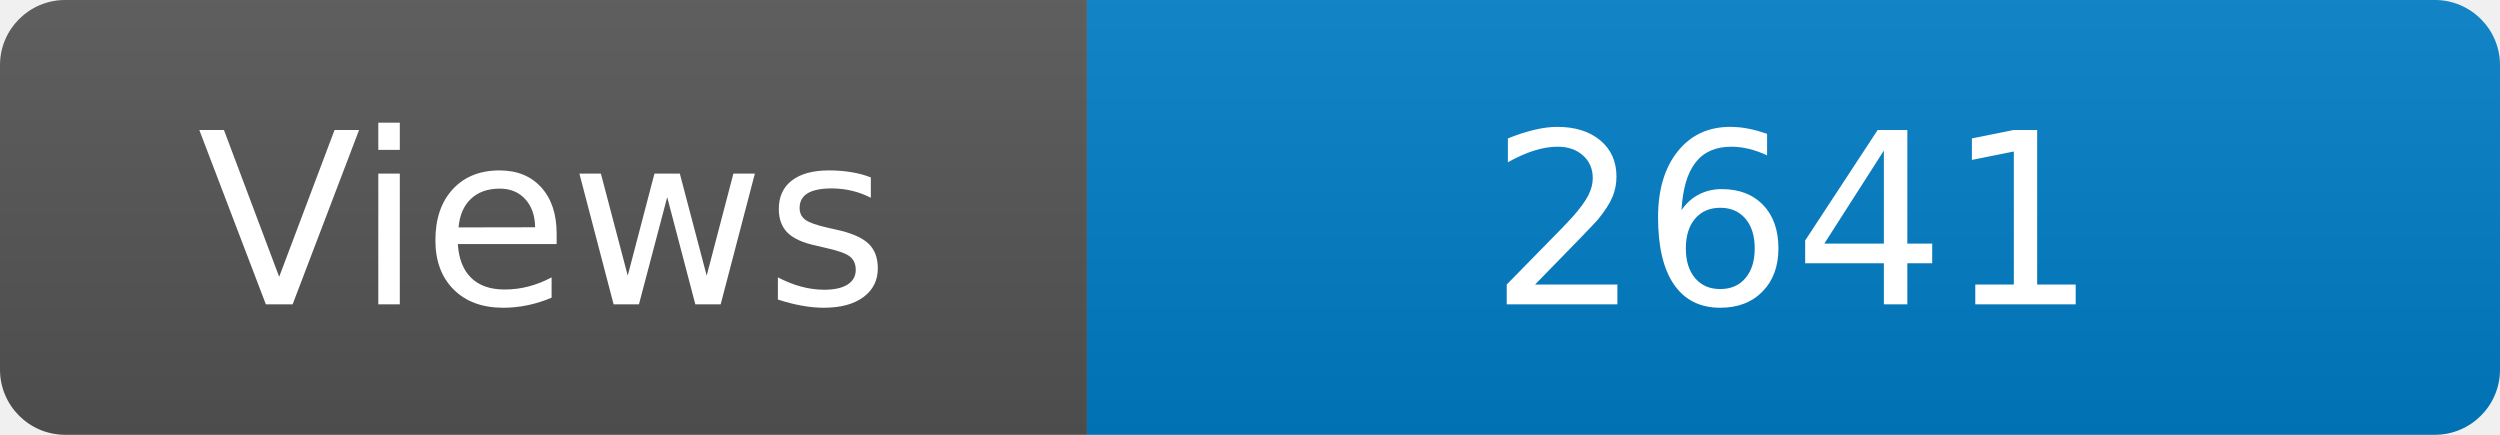
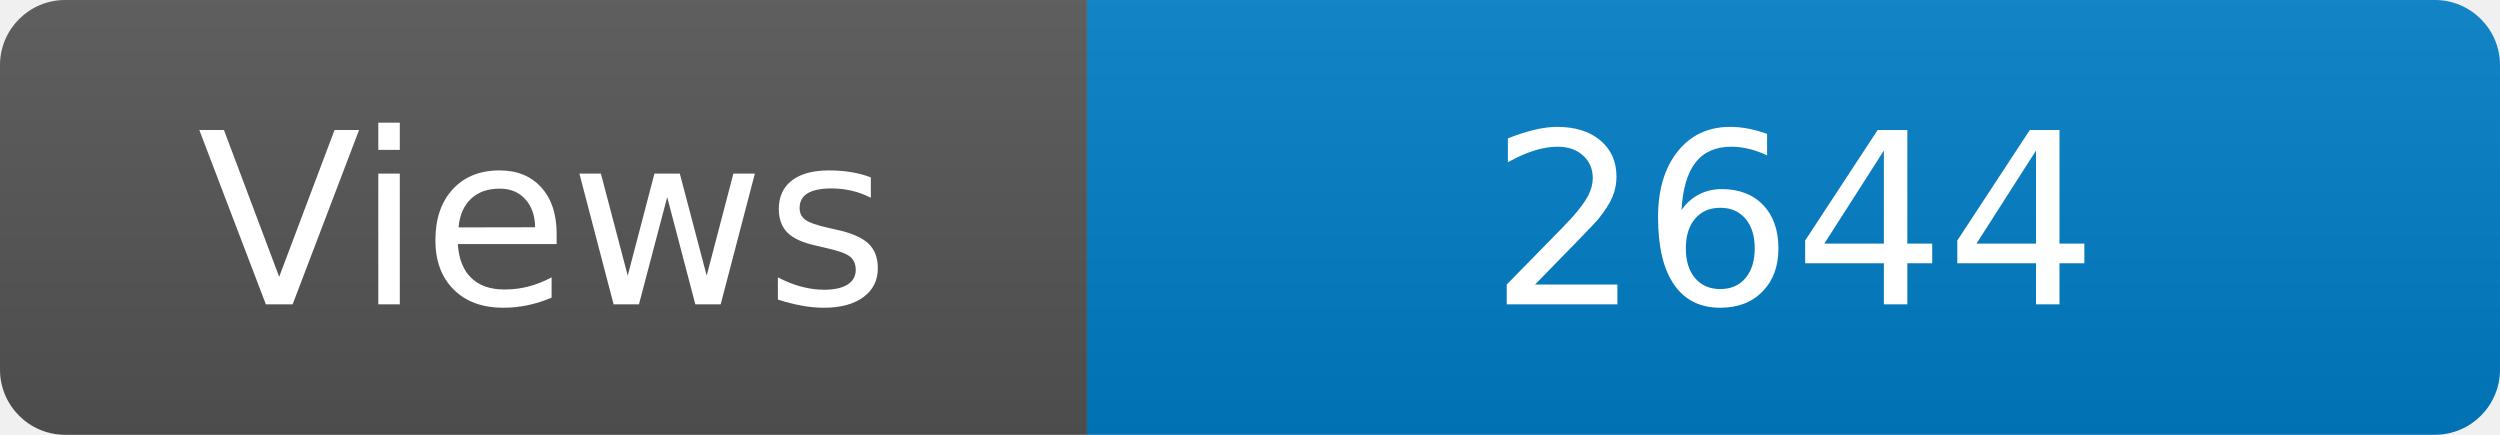
<svg xmlns="http://www.w3.org/2000/svg" width="115" height="20" role="img" aria-label="Maintained?: yes">
  <linearGradient id="s" x2="0" y2="100%">
    <stop offset="0" stop-color="#bbb" stop-opacity=".1" />
    <stop offset="1" stop-opacity=".1" />
  </linearGradient>
  <clipPath id="r">
    <rect width="115" height="20" rx="3" fill="#fff" />
  </clipPath>
  <g clip-path="url(#r)">
    <rect width="50" height="20" fill="#555" />
    <rect x="50" width="160" height="20" fill="#007ec6" />
    <rect width="115" height="20" fill="url(#s)" />
  </g>
  <g fill="#fff" text-anchor="middle" font-family="Verdana,Geneva,DejaVu Sans,sans-serif" font-size="110">
    <text x="250" y="140" transform="scale(.1)" fill="#fff">Views</text>
-     <text x="825" y="140" transform="scale(.1)" fill="#fff">2641</text>
+     <text x="825" y="140" transform="scale(.1)" fill="#fff">2644</text>
  </g>
</svg>
